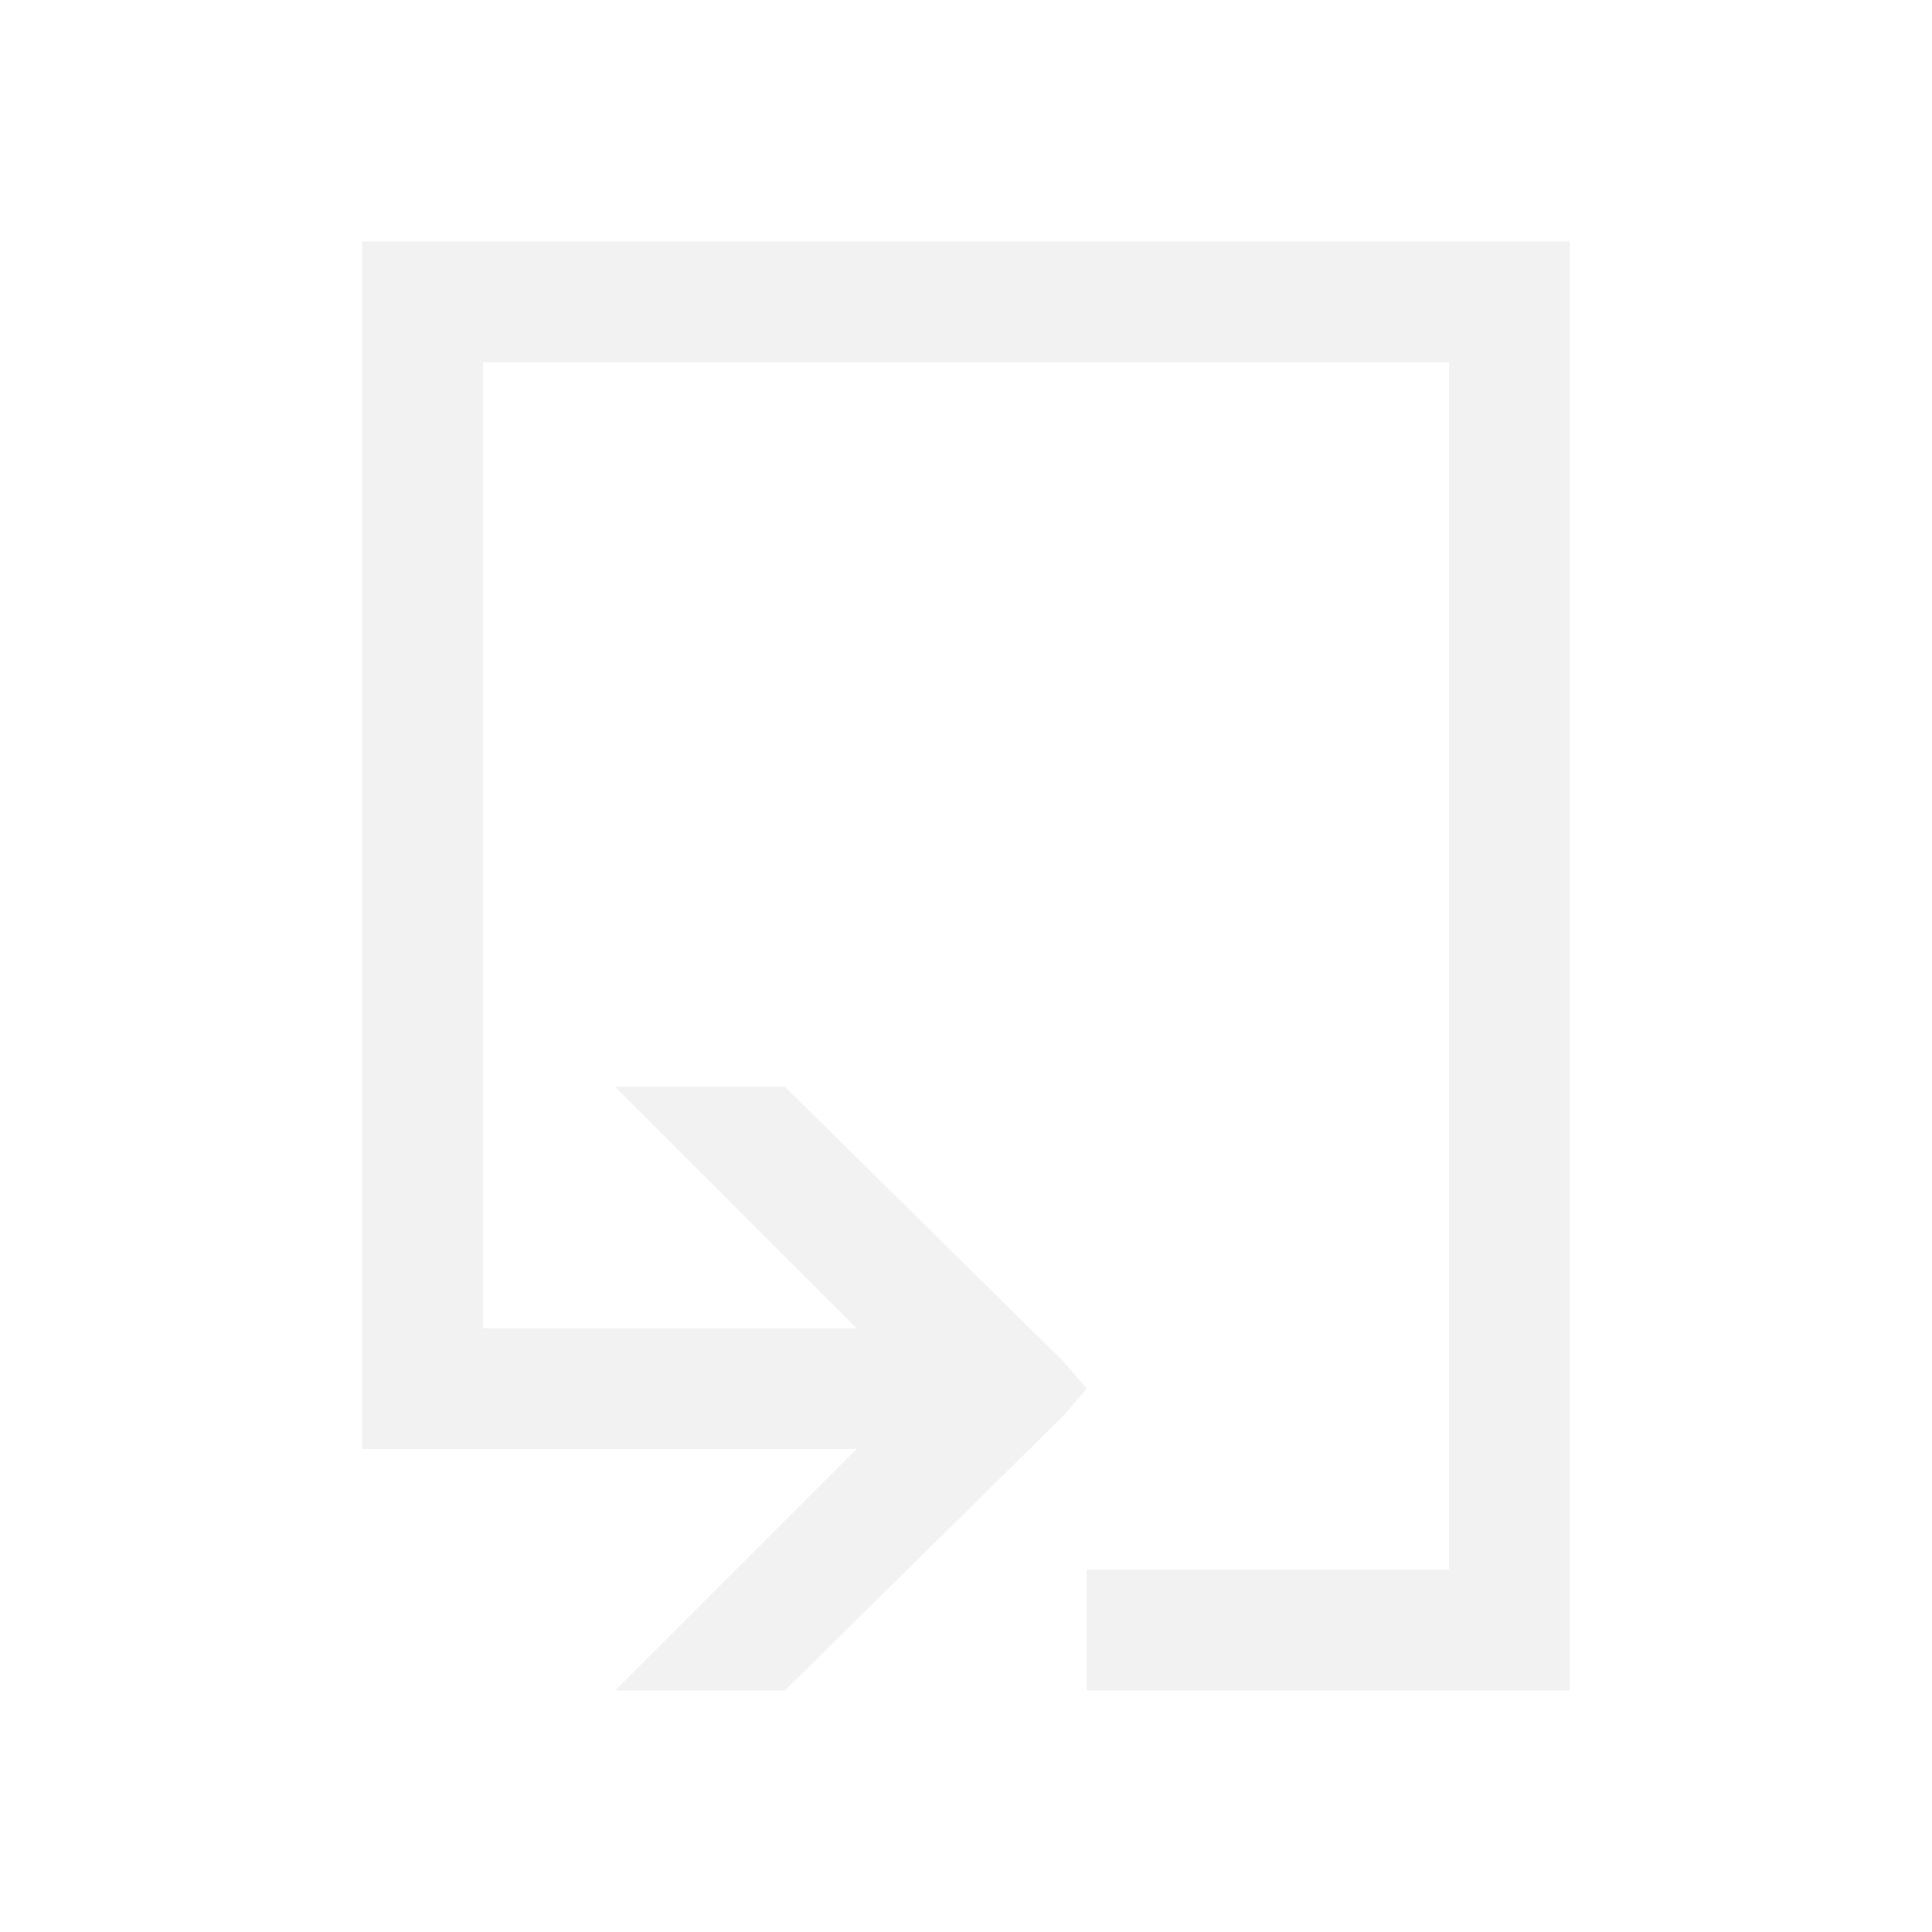
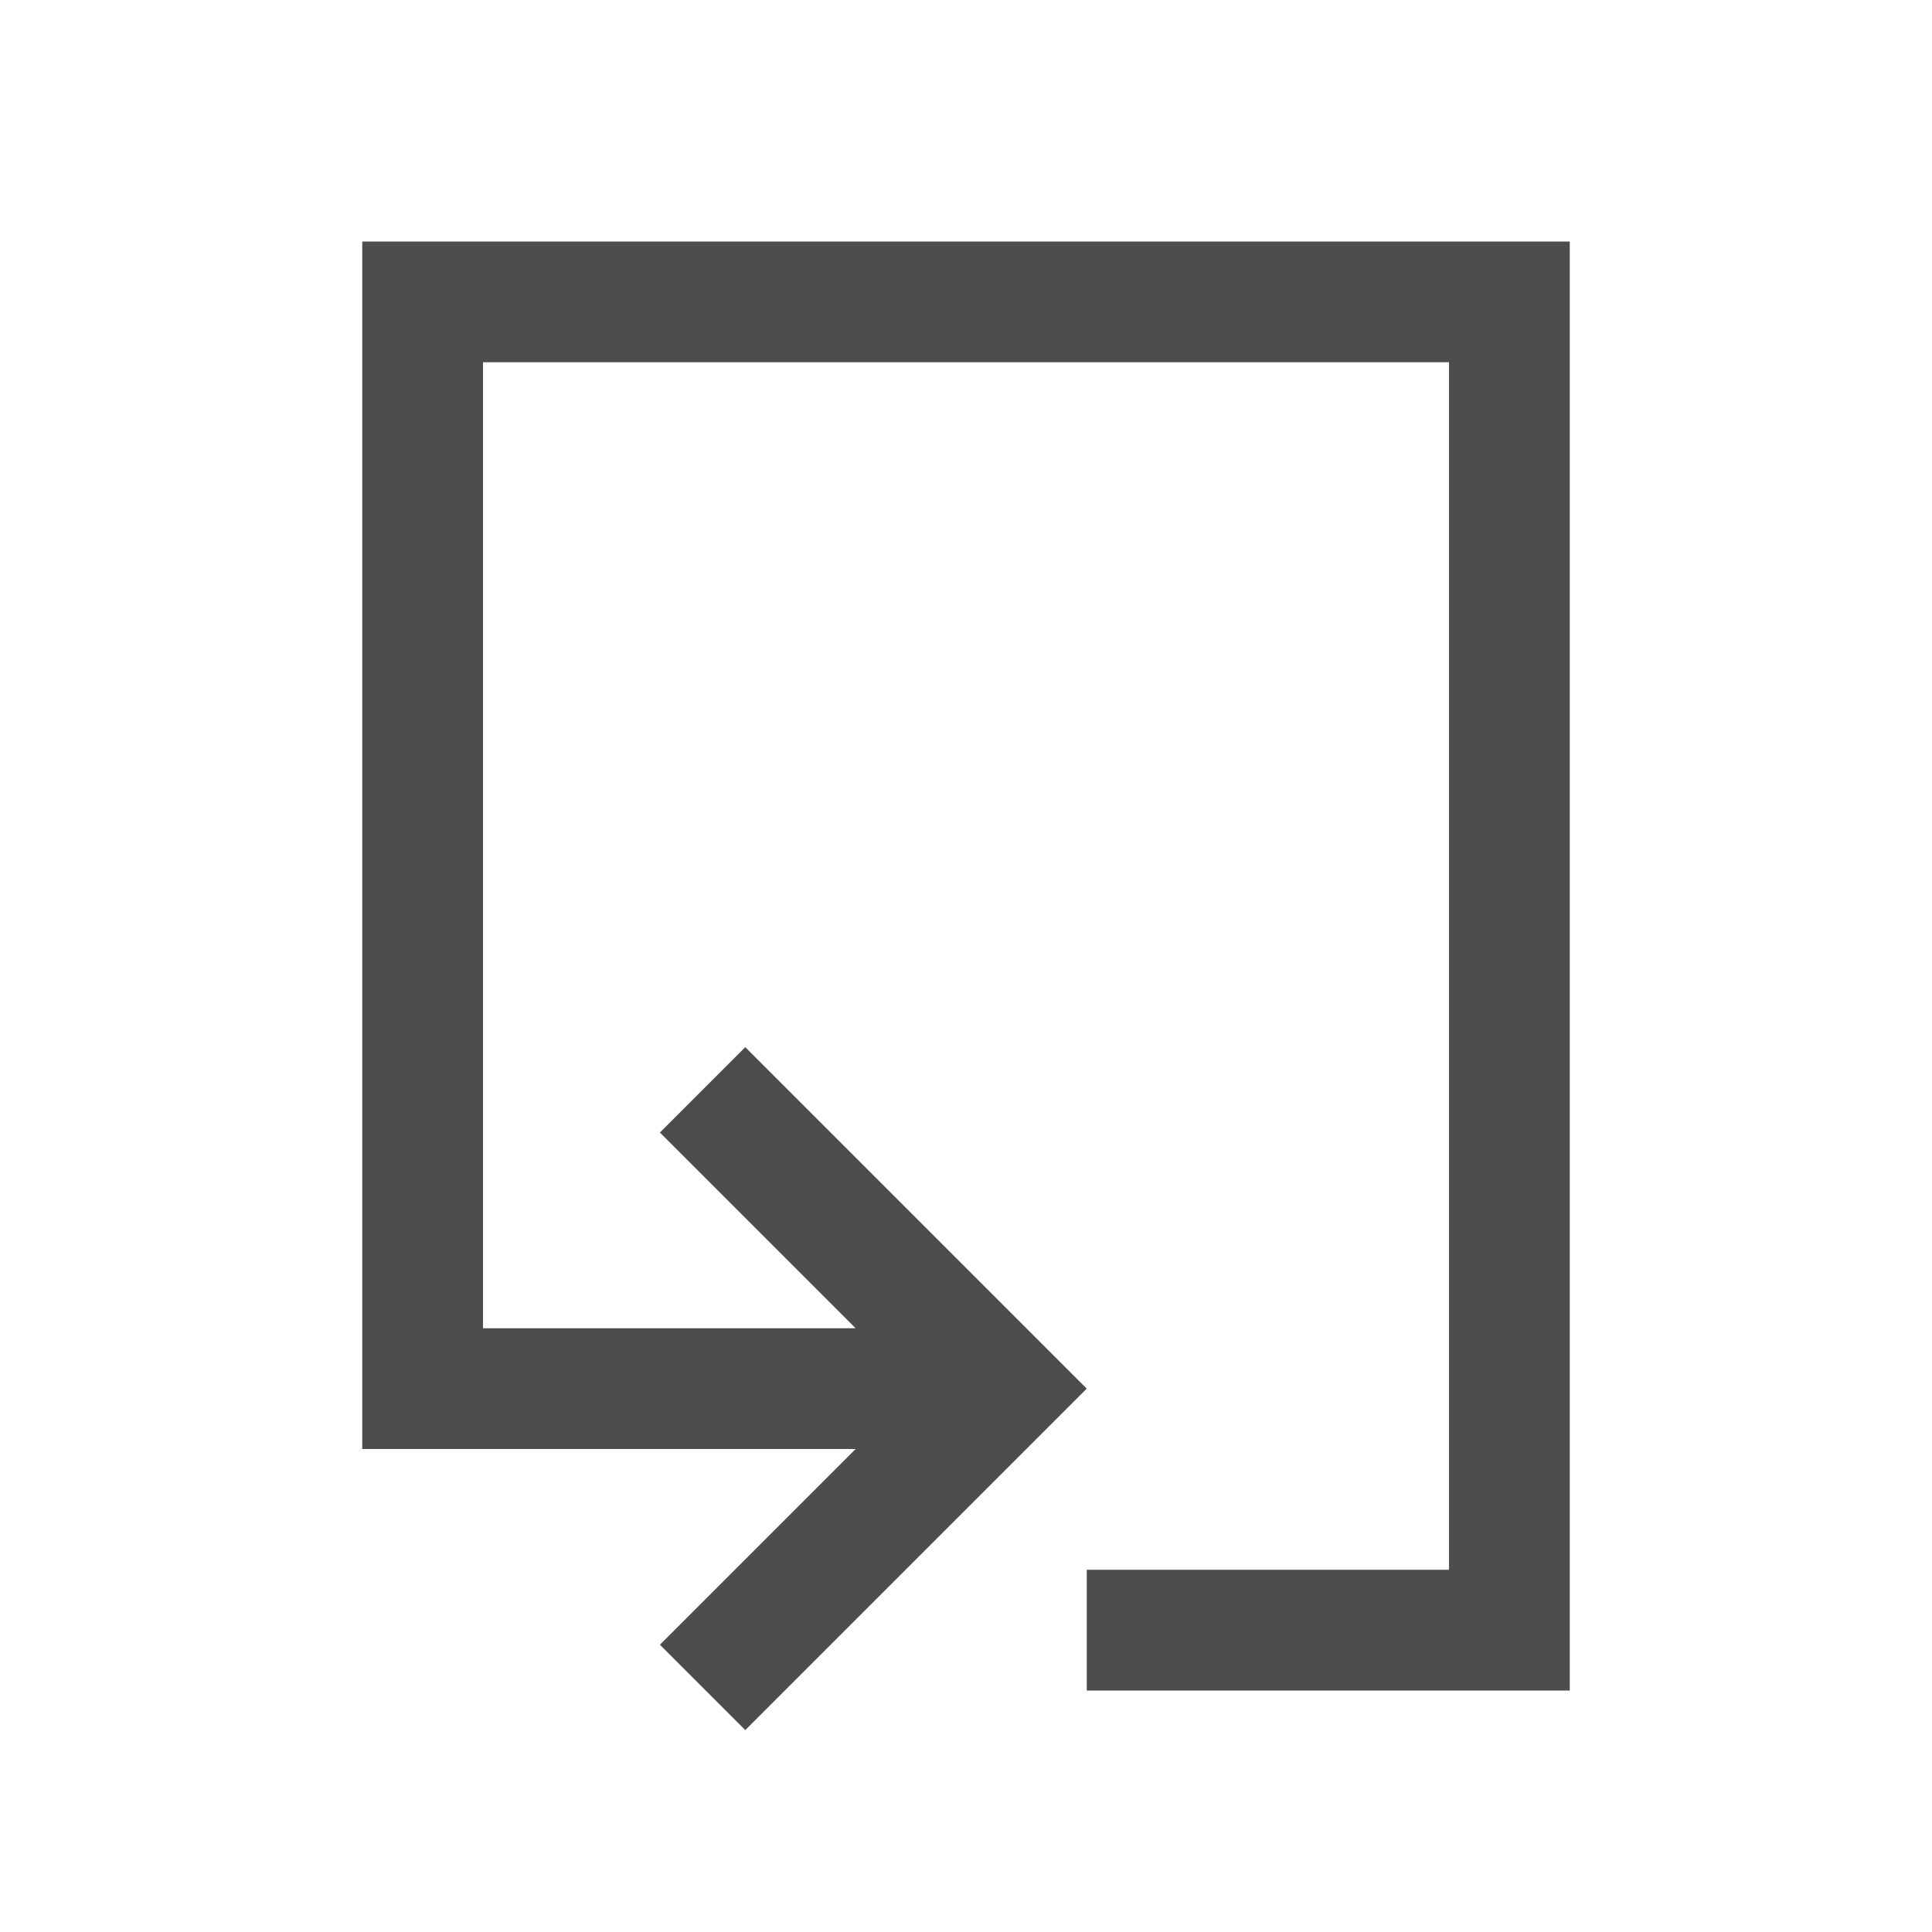
- <svg xmlns="http://www.w3.org/2000/svg" width="16" height="16" id="svg3049" version="1.1">
+ <svg xmlns="http://www.w3.org/2000/svg" width="16" height="16" id="svg3049" version="1.1" viewBox="0 0 16 16">
  <defs id="defs3051" />
  <g id="layer1" transform="translate(-421.7143,-531.7907)">
-     <path style="color:#000000;fill:#f2f2f2;fill-opacity:1;fill-rule:nonzero;stroke:none;stroke-width:2;marker:none;visibility:visible;display:inline;overflow:visible;enable-background:accumulate" d="M 3 2 L 3 12 L 4 12 L 7.094 12 L 5.094 14 L 6.5 14 L 8.812 11.719 L 9 11.5 L 8.812 11.281 L 6.5 9 L 5.094 9 L 7.094 11 L 4 11 L 4 3 L 12 3 L 12 13 L 9 13 L 9 14 L 13 14 L 13 2 L 3 2 z " transform="translate(421.7143,531.7907)" id="rect3015" />
-     <rect style="fill:#f2f2f2;fill-opacity:1;stroke:none" id="rect4035" width="0" height="11" x="394.871" y="546.666" />
-     <rect style="fill:#f2f2f2;fill-opacity:1;stroke:none" id="rect4035-5" width="0" height="11" x="412.911" y="544.614" />
-     <rect style="fill:#f2f2f2;fill-opacity:1;stroke:none" id="rect4035-8" width="0" height="11" x="394.871" y="546.666" />
-     <rect style="fill:#f2f2f2;fill-opacity:1;stroke:none" id="rect4035-59" width="0" height="11" x="394.871" y="546.666" />
-     <text id="text3781" y="559.423" x="410.307" style="font-size:9px;font-style:normal;font-weight:normal;line-height:125%;letter-spacing:0px;word-spacing:0px;fill:#f2f2f2;fill-opacity:1;stroke:none;font-family:Sans" xml:space="preserve">
+     <path style="color:#000000;display:inline;overflow:visible;visibility:visible;fill:#4d4d4d;fill-opacity:1;fill-rule:nonzero;stroke:none;stroke-width:2;marker:none;enable-background:accumulate" d="M 3 2 L 3 11 L 3 12 L 5 12 L 7.086 12 L 6.414 12.672 L 5.465 13.621 L 6.172 14.328 L 7.121 13.379 L 9 11.5 L 7.121 9.621 L 6.172 8.672 L 5.465 9.379 L 6.414 10.328 L 7.086 11 L 5 11 L 4 11 L 4 3 L 12 3 L 12 13 L 9 13 L 9 14 L 13 14 L 13 2 L 3 2 z " id="rect3015" transform="translate(421.7143,531.7907)" />
+     <rect style="fill:#4d4d4d;fill-opacity:1;stroke:none" id="rect4035" width="0" height="11" x="394.871" y="546.666" />
+     <rect style="fill:#4d4d4d;fill-opacity:1;stroke:none" id="rect4035-5" width="0" height="11" x="412.911" y="544.614" />
+     <rect style="fill:#4d4d4d;fill-opacity:1;stroke:none" id="rect4035-8" width="0" height="11" x="394.871" y="546.666" />
+     <rect style="fill:#4d4d4d;fill-opacity:1;stroke:none" id="rect4035-59" width="0" height="11" x="394.871" y="546.666" />
+     <text id="text3781" y="559.423" x="410.307" style="font-style:normal;font-weight:normal;font-size:9px;line-height:125%;font-family:Sans;letter-spacing:0px;word-spacing:0px;fill:#4d4d4d;fill-opacity:1;stroke:none" xml:space="preserve">
      <tspan id="tspan3783" x="410.307" y="559.423" />
    </text>
-     <text id="text3781-8" y="553.56" x="411.043" style="font-size:9px;font-style:normal;font-weight:normal;line-height:125%;letter-spacing:0px;word-spacing:0px;fill:#f2f2f2;fill-opacity:1;stroke:none;font-family:Sans" xml:space="preserve">
+     <text id="text3781-8" y="553.56" x="411.043" style="font-style:normal;font-weight:normal;font-size:9px;line-height:125%;font-family:Sans;letter-spacing:0px;word-spacing:0px;fill:#4d4d4d;fill-opacity:1;stroke:none" xml:space="preserve">
      <tspan id="tspan3783-1" x="411.043" y="553.56" />
    </text>
-     <text id="text3781-4" y="560.423" x="404.307" style="font-size:9px;font-style:normal;font-weight:normal;line-height:125%;letter-spacing:0px;word-spacing:0px;fill:#f2f2f2;fill-opacity:1;stroke:none;font-family:Sans" xml:space="preserve">
+     <text id="text3781-4" y="560.423" x="404.307" style="font-style:normal;font-weight:normal;font-size:9px;line-height:125%;font-family:Sans;letter-spacing:0px;word-spacing:0px;fill:#4d4d4d;fill-opacity:1;stroke:none" xml:space="preserve">
      <tspan id="tspan3783-13" x="404.307" y="560.423" />
    </text>
-     <rect style="fill:#f2f2f2;fill-opacity:1;stroke:none" id="rect4035-9" width="0" height="11" x="394.871" y="546.666" />
-     <rect style="fill:#f2f2f2;fill-opacity:1;stroke:none" id="rect4035-5-7" width="0" height="11" x="412.911" y="544.614" />
-     <rect style="fill:#f2f2f2;fill-opacity:1;stroke:none" id="rect4035-9-0" width="0" height="11" x="374.871" y="546.666" />
-     <rect style="fill:#f2f2f2;fill-opacity:1;stroke:none" id="rect4035-5-7-5" width="0" height="11" x="392.911" y="544.614" />
-     <rect style="fill:#f2f2f2;fill-opacity:1;stroke:none" id="rect4035-3" width="0" height="11" x="394.871" y="546.666" />
-     <rect style="fill:#f2f2f2;fill-opacity:1;stroke:none" id="rect4035-5-4" width="0" height="11" x="412.911" y="544.614" />
-     <rect style="fill:#f2f2f2;fill-opacity:1;stroke:none" id="rect4035-8-7" width="0" height="11" x="394.871" y="546.666" />
-     <rect style="fill:#f2f2f2;fill-opacity:1;stroke:none" id="rect4035-59-1" width="0" height="11" x="394.871" y="546.666" />
-     <text id="text3781-1" y="559.423" x="410.307" style="font-size:9px;font-style:normal;font-weight:normal;line-height:125%;letter-spacing:0px;word-spacing:0px;fill:#f2f2f2;fill-opacity:1;stroke:none;font-family:Sans" xml:space="preserve">
+     <rect style="fill:#4d4d4d;fill-opacity:1;stroke:none" id="rect4035-9" width="0" height="11" x="394.871" y="546.666" />
+     <rect style="fill:#4d4d4d;fill-opacity:1;stroke:none" id="rect4035-5-7" width="0" height="11" x="412.911" y="544.614" />
+     <rect style="fill:#4d4d4d;fill-opacity:1;stroke:none" id="rect4035-9-0" width="0" height="11" x="374.871" y="546.666" />
+     <rect style="fill:#4d4d4d;fill-opacity:1;stroke:none" id="rect4035-5-7-5" width="0" height="11" x="392.911" y="544.614" />
+     <rect style="fill:#4d4d4d;fill-opacity:1;stroke:none" id="rect4035-3" width="0" height="11" x="394.871" y="546.666" />
+     <rect style="fill:#4d4d4d;fill-opacity:1;stroke:none" id="rect4035-5-4" width="0" height="11" x="412.911" y="544.614" />
+     <rect style="fill:#4d4d4d;fill-opacity:1;stroke:none" id="rect4035-8-7" width="0" height="11" x="394.871" y="546.666" />
+     <rect style="fill:#4d4d4d;fill-opacity:1;stroke:none" id="rect4035-59-1" width="0" height="11" x="394.871" y="546.666" />
+     <text id="text3781-1" y="559.423" x="410.307" style="font-style:normal;font-weight:normal;font-size:9px;line-height:125%;font-family:Sans;letter-spacing:0px;word-spacing:0px;fill:#4d4d4d;fill-opacity:1;stroke:none" xml:space="preserve">
      <tspan id="tspan3783-8" x="410.307" y="559.423" />
    </text>
-     <text id="text3781-8-2" y="553.56" x="411.043" style="font-size:9px;font-style:normal;font-weight:normal;line-height:125%;letter-spacing:0px;word-spacing:0px;fill:#f2f2f2;fill-opacity:1;stroke:none;font-family:Sans" xml:space="preserve">
+     <text id="text3781-8-2" y="553.56" x="411.043" style="font-style:normal;font-weight:normal;font-size:9px;line-height:125%;font-family:Sans;letter-spacing:0px;word-spacing:0px;fill:#4d4d4d;fill-opacity:1;stroke:none" xml:space="preserve">
      <tspan id="tspan3783-1-6" x="411.043" y="553.56" />
    </text>
-     <text id="text3781-4-7" y="560.423" x="404.307" style="font-size:9px;font-style:normal;font-weight:normal;line-height:125%;letter-spacing:0px;word-spacing:0px;fill:#f2f2f2;fill-opacity:1;stroke:none;font-family:Sans" xml:space="preserve">
+     <text id="text3781-4-7" y="560.423" x="404.307" style="font-style:normal;font-weight:normal;font-size:9px;line-height:125%;font-family:Sans;letter-spacing:0px;word-spacing:0px;fill:#4d4d4d;fill-opacity:1;stroke:none" xml:space="preserve">
      <tspan id="tspan3783-13-8" x="404.307" y="560.423" />
    </text>
-     <rect style="fill:#f2f2f2;fill-opacity:1;stroke:none" id="rect4035-9-08" width="0" height="11" x="394.871" y="546.666" />
-     <rect style="fill:#f2f2f2;fill-opacity:1;stroke:none" id="rect4035-5-7-8" width="0" height="11" x="412.911" y="544.614" />
-     <rect style="fill:#f2f2f2;fill-opacity:1;stroke:none" id="rect4035-9-0-2" width="0" height="11" x="374.871" y="546.666" />
-     <rect style="fill:#f2f2f2;fill-opacity:1;stroke:none" id="rect4035-5-7-5-2" width="0" height="11" x="392.911" y="544.614" />
-     <rect style="fill:#f2f2f2;fill-opacity:1;stroke:none" id="rect4035-2" width="0" height="11" x="390.636" y="548.641" />
-     <rect style="fill:#f2f2f2;fill-opacity:1;stroke:none" id="rect4035-5-0" width="0" height="11" x="408.677" y="546.589" />
-     <rect style="fill:#f2f2f2;fill-opacity:1;stroke:none" id="rect4035-8-1" width="0" height="11" x="390.636" y="548.641" />
-     <rect style="fill:#f2f2f2;fill-opacity:1;stroke:none" id="rect4035-59-7" width="0" height="11" x="390.636" y="548.641" />
-     <text id="text3781-41" y="561.398" x="406.072" style="font-size:9px;font-style:normal;font-weight:normal;line-height:125%;letter-spacing:0px;word-spacing:0px;fill:#f2f2f2;fill-opacity:1;stroke:none;font-family:Sans" xml:space="preserve">
+     <rect style="fill:#4d4d4d;fill-opacity:1;stroke:none" id="rect4035-9-08" width="0" height="11" x="394.871" y="546.666" />
+     <rect style="fill:#4d4d4d;fill-opacity:1;stroke:none" id="rect4035-5-7-8" width="0" height="11" x="412.911" y="544.614" />
+     <rect style="fill:#4d4d4d;fill-opacity:1;stroke:none" id="rect4035-9-0-2" width="0" height="11" x="374.871" y="546.666" />
+     <rect style="fill:#4d4d4d;fill-opacity:1;stroke:none" id="rect4035-5-7-5-2" width="0" height="11" x="392.911" y="544.614" />
+     <rect style="fill:#4d4d4d;fill-opacity:1;stroke:none" id="rect4035-2" width="0" height="11" x="390.636" y="548.641" />
+     <rect style="fill:#4d4d4d;fill-opacity:1;stroke:none" id="rect4035-5-0" width="0" height="11" x="408.677" y="546.589" />
+     <rect style="fill:#4d4d4d;fill-opacity:1;stroke:none" id="rect4035-8-1" width="0" height="11" x="390.636" y="548.641" />
+     <rect style="fill:#4d4d4d;fill-opacity:1;stroke:none" id="rect4035-59-7" width="0" height="11" x="390.636" y="548.641" />
+     <text id="text3781-41" y="561.398" x="406.072" style="font-style:normal;font-weight:normal;font-size:9px;line-height:125%;font-family:Sans;letter-spacing:0px;word-spacing:0px;fill:#4d4d4d;fill-opacity:1;stroke:none" xml:space="preserve">
      <tspan id="tspan3783-9" x="406.072" y="561.398" />
    </text>
-     <text id="text3781-8-7" y="555.535" x="406.809" style="font-size:9px;font-style:normal;font-weight:normal;line-height:125%;letter-spacing:0px;word-spacing:0px;fill:#f2f2f2;fill-opacity:1;stroke:none;font-family:Sans" xml:space="preserve">
+     <text id="text3781-8-7" y="555.535" x="406.809" style="font-style:normal;font-weight:normal;font-size:9px;line-height:125%;font-family:Sans;letter-spacing:0px;word-spacing:0px;fill:#4d4d4d;fill-opacity:1;stroke:none" xml:space="preserve">
      <tspan id="tspan3783-1-2" x="406.809" y="555.535" />
    </text>
-     <text id="text3781-4-3" y="562.398" x="400.072" style="font-size:9px;font-style:normal;font-weight:normal;line-height:125%;letter-spacing:0px;word-spacing:0px;fill:#f2f2f2;fill-opacity:1;stroke:none;font-family:Sans" xml:space="preserve">
+     <text id="text3781-4-3" y="562.398" x="400.072" style="font-style:normal;font-weight:normal;font-size:9px;line-height:125%;font-family:Sans;letter-spacing:0px;word-spacing:0px;fill:#4d4d4d;fill-opacity:1;stroke:none" xml:space="preserve">
      <tspan id="tspan3783-13-6" x="400.072" y="562.398" />
    </text>
-     <rect style="fill:#f2f2f2;fill-opacity:1;stroke:none" id="rect4035-9-9" width="0" height="11" x="390.636" y="548.641" />
-     <rect style="fill:#f2f2f2;fill-opacity:1;stroke:none" id="rect4035-5-7-9" width="0" height="11" x="408.677" y="546.589" />
-     <rect style="fill:#f2f2f2;fill-opacity:1;stroke:none" id="rect4035-9-0-5" width="0" height="11" x="370.636" y="548.641" />
-     <rect style="fill:#f2f2f2;fill-opacity:1;stroke:none" id="rect4035-5-7-5-3" width="0" height="11" x="388.677" y="546.589" />
+     <rect style="fill:#4d4d4d;fill-opacity:1;stroke:none" id="rect4035-9-9" width="0" height="11" x="390.636" y="548.641" />
+     <rect style="fill:#4d4d4d;fill-opacity:1;stroke:none" id="rect4035-5-7-9" width="0" height="11" x="408.677" y="546.589" />
+     <rect style="fill:#4d4d4d;fill-opacity:1;stroke:none" id="rect4035-9-0-5" width="0" height="11" x="370.636" y="548.641" />
+     <rect style="fill:#4d4d4d;fill-opacity:1;stroke:none" id="rect4035-5-7-5-3" width="0" height="11" x="388.677" y="546.589" />
  </g>
</svg>
